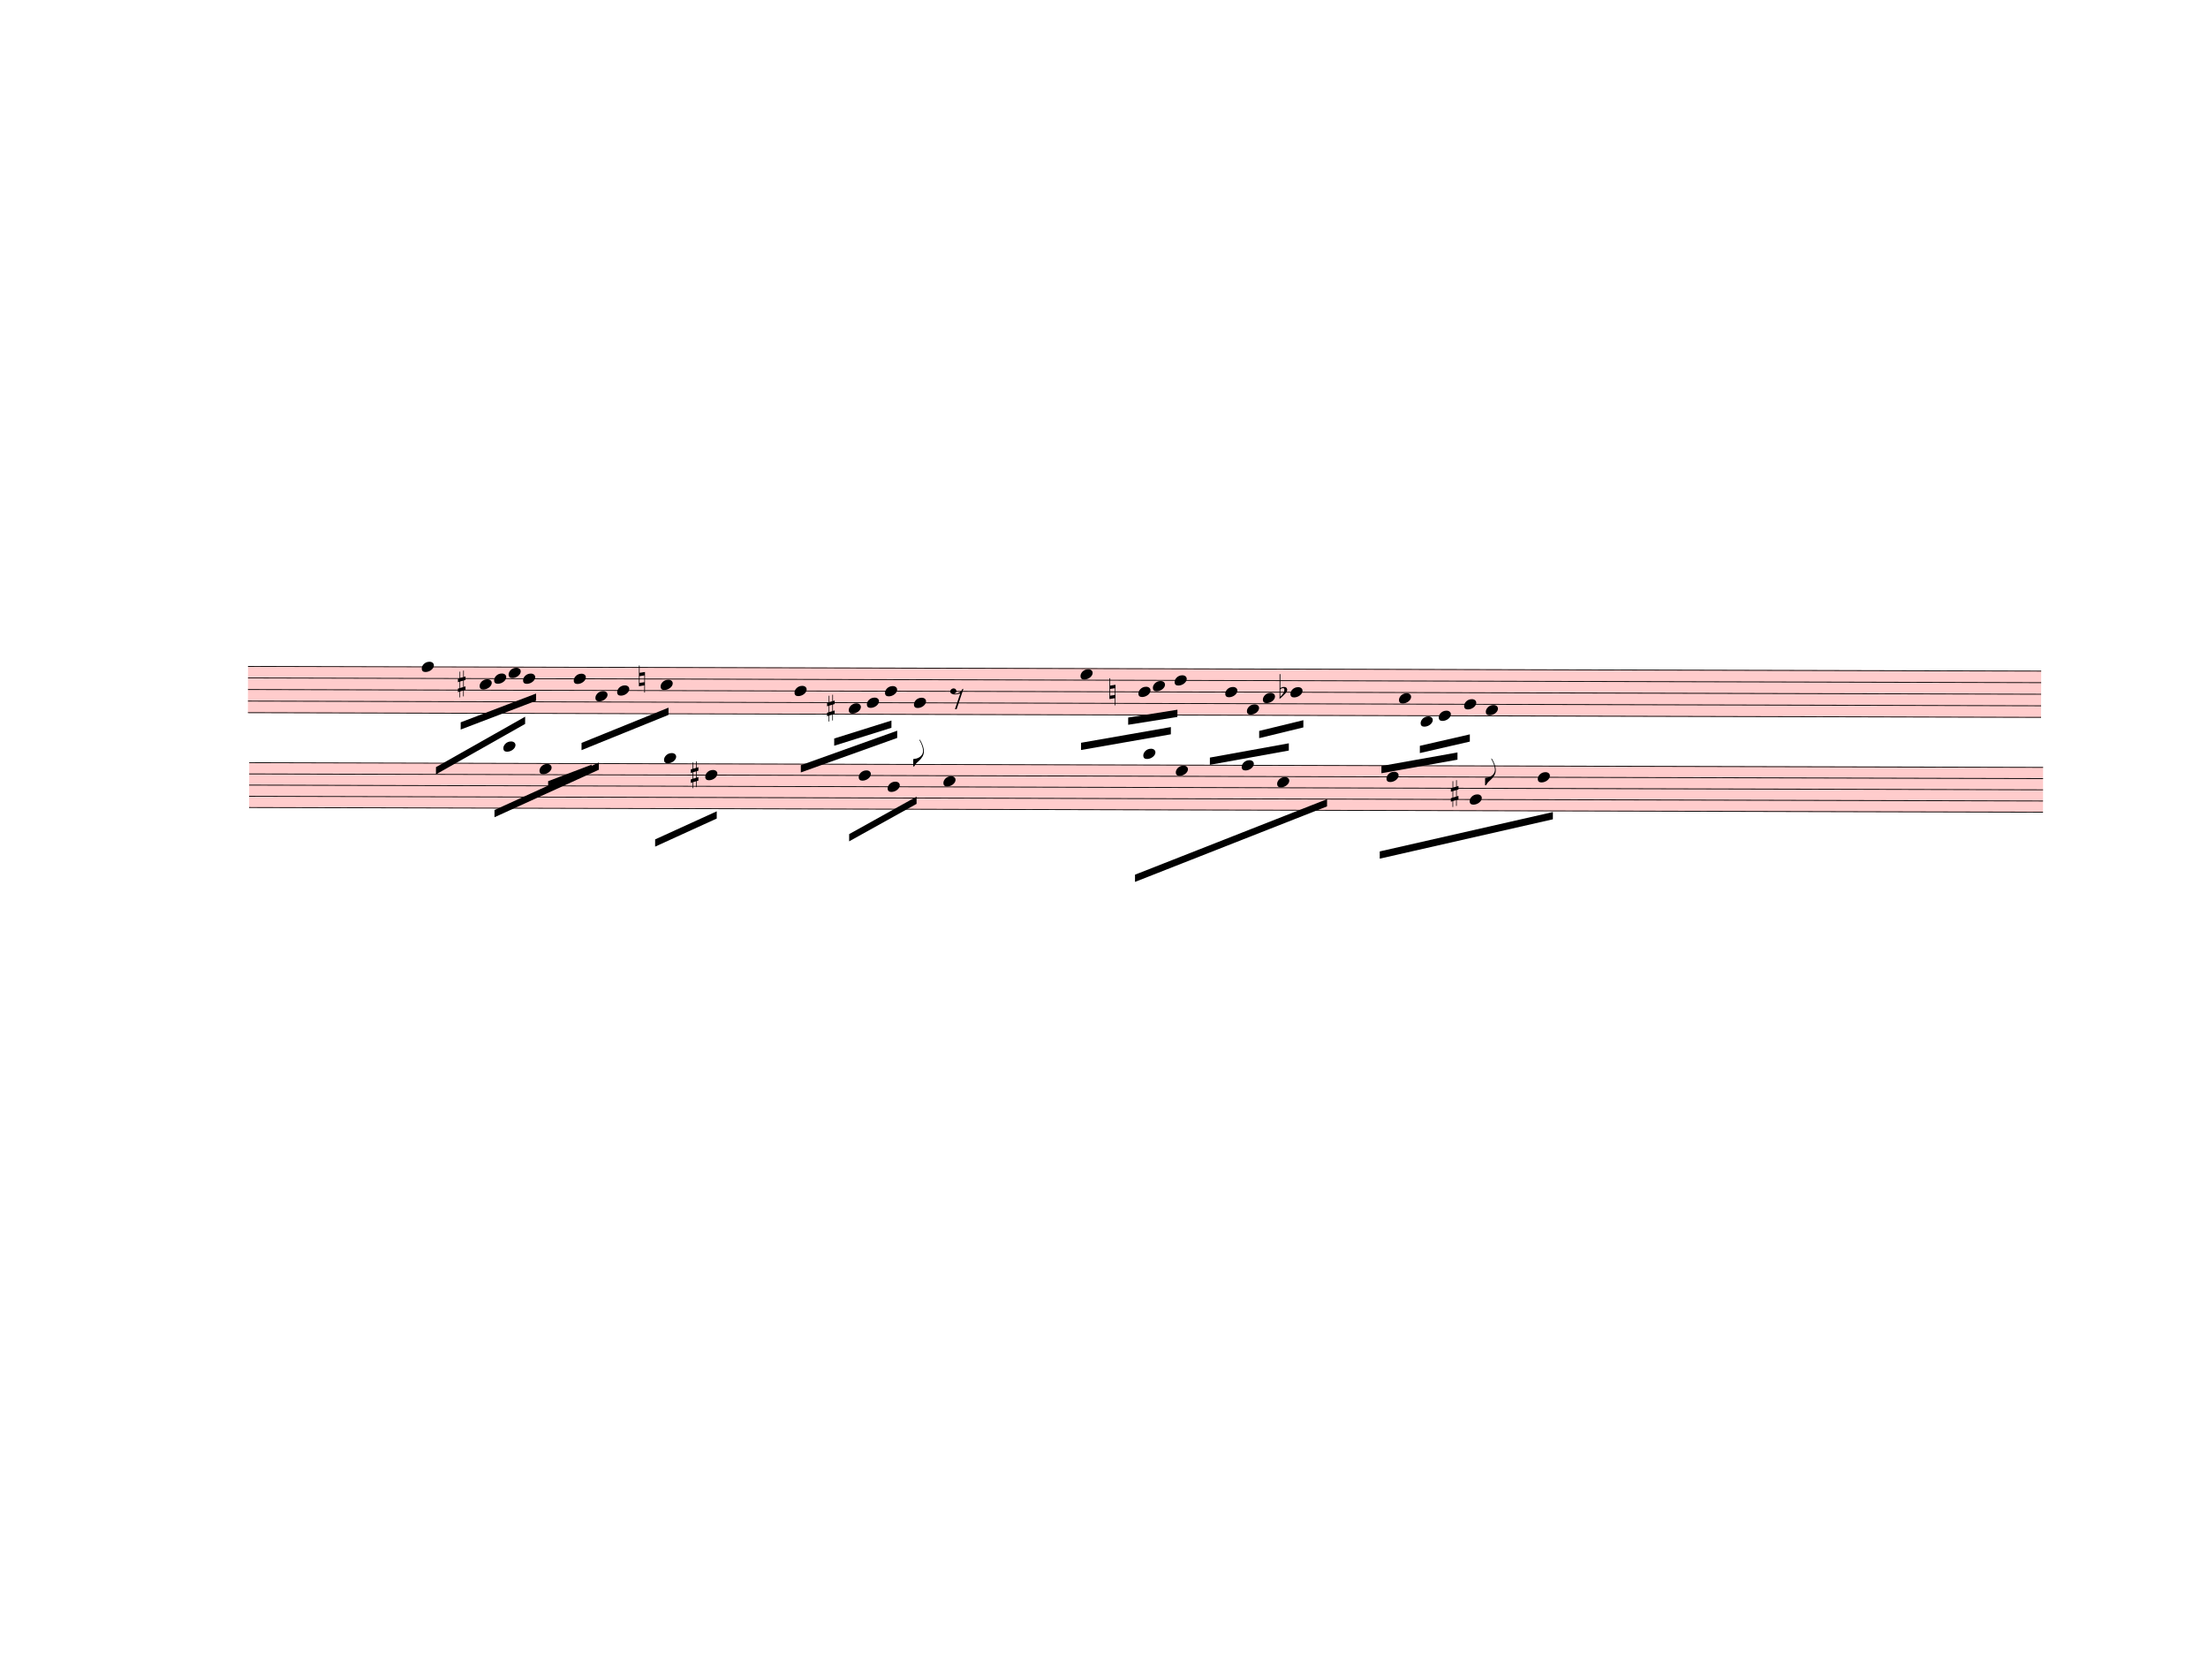
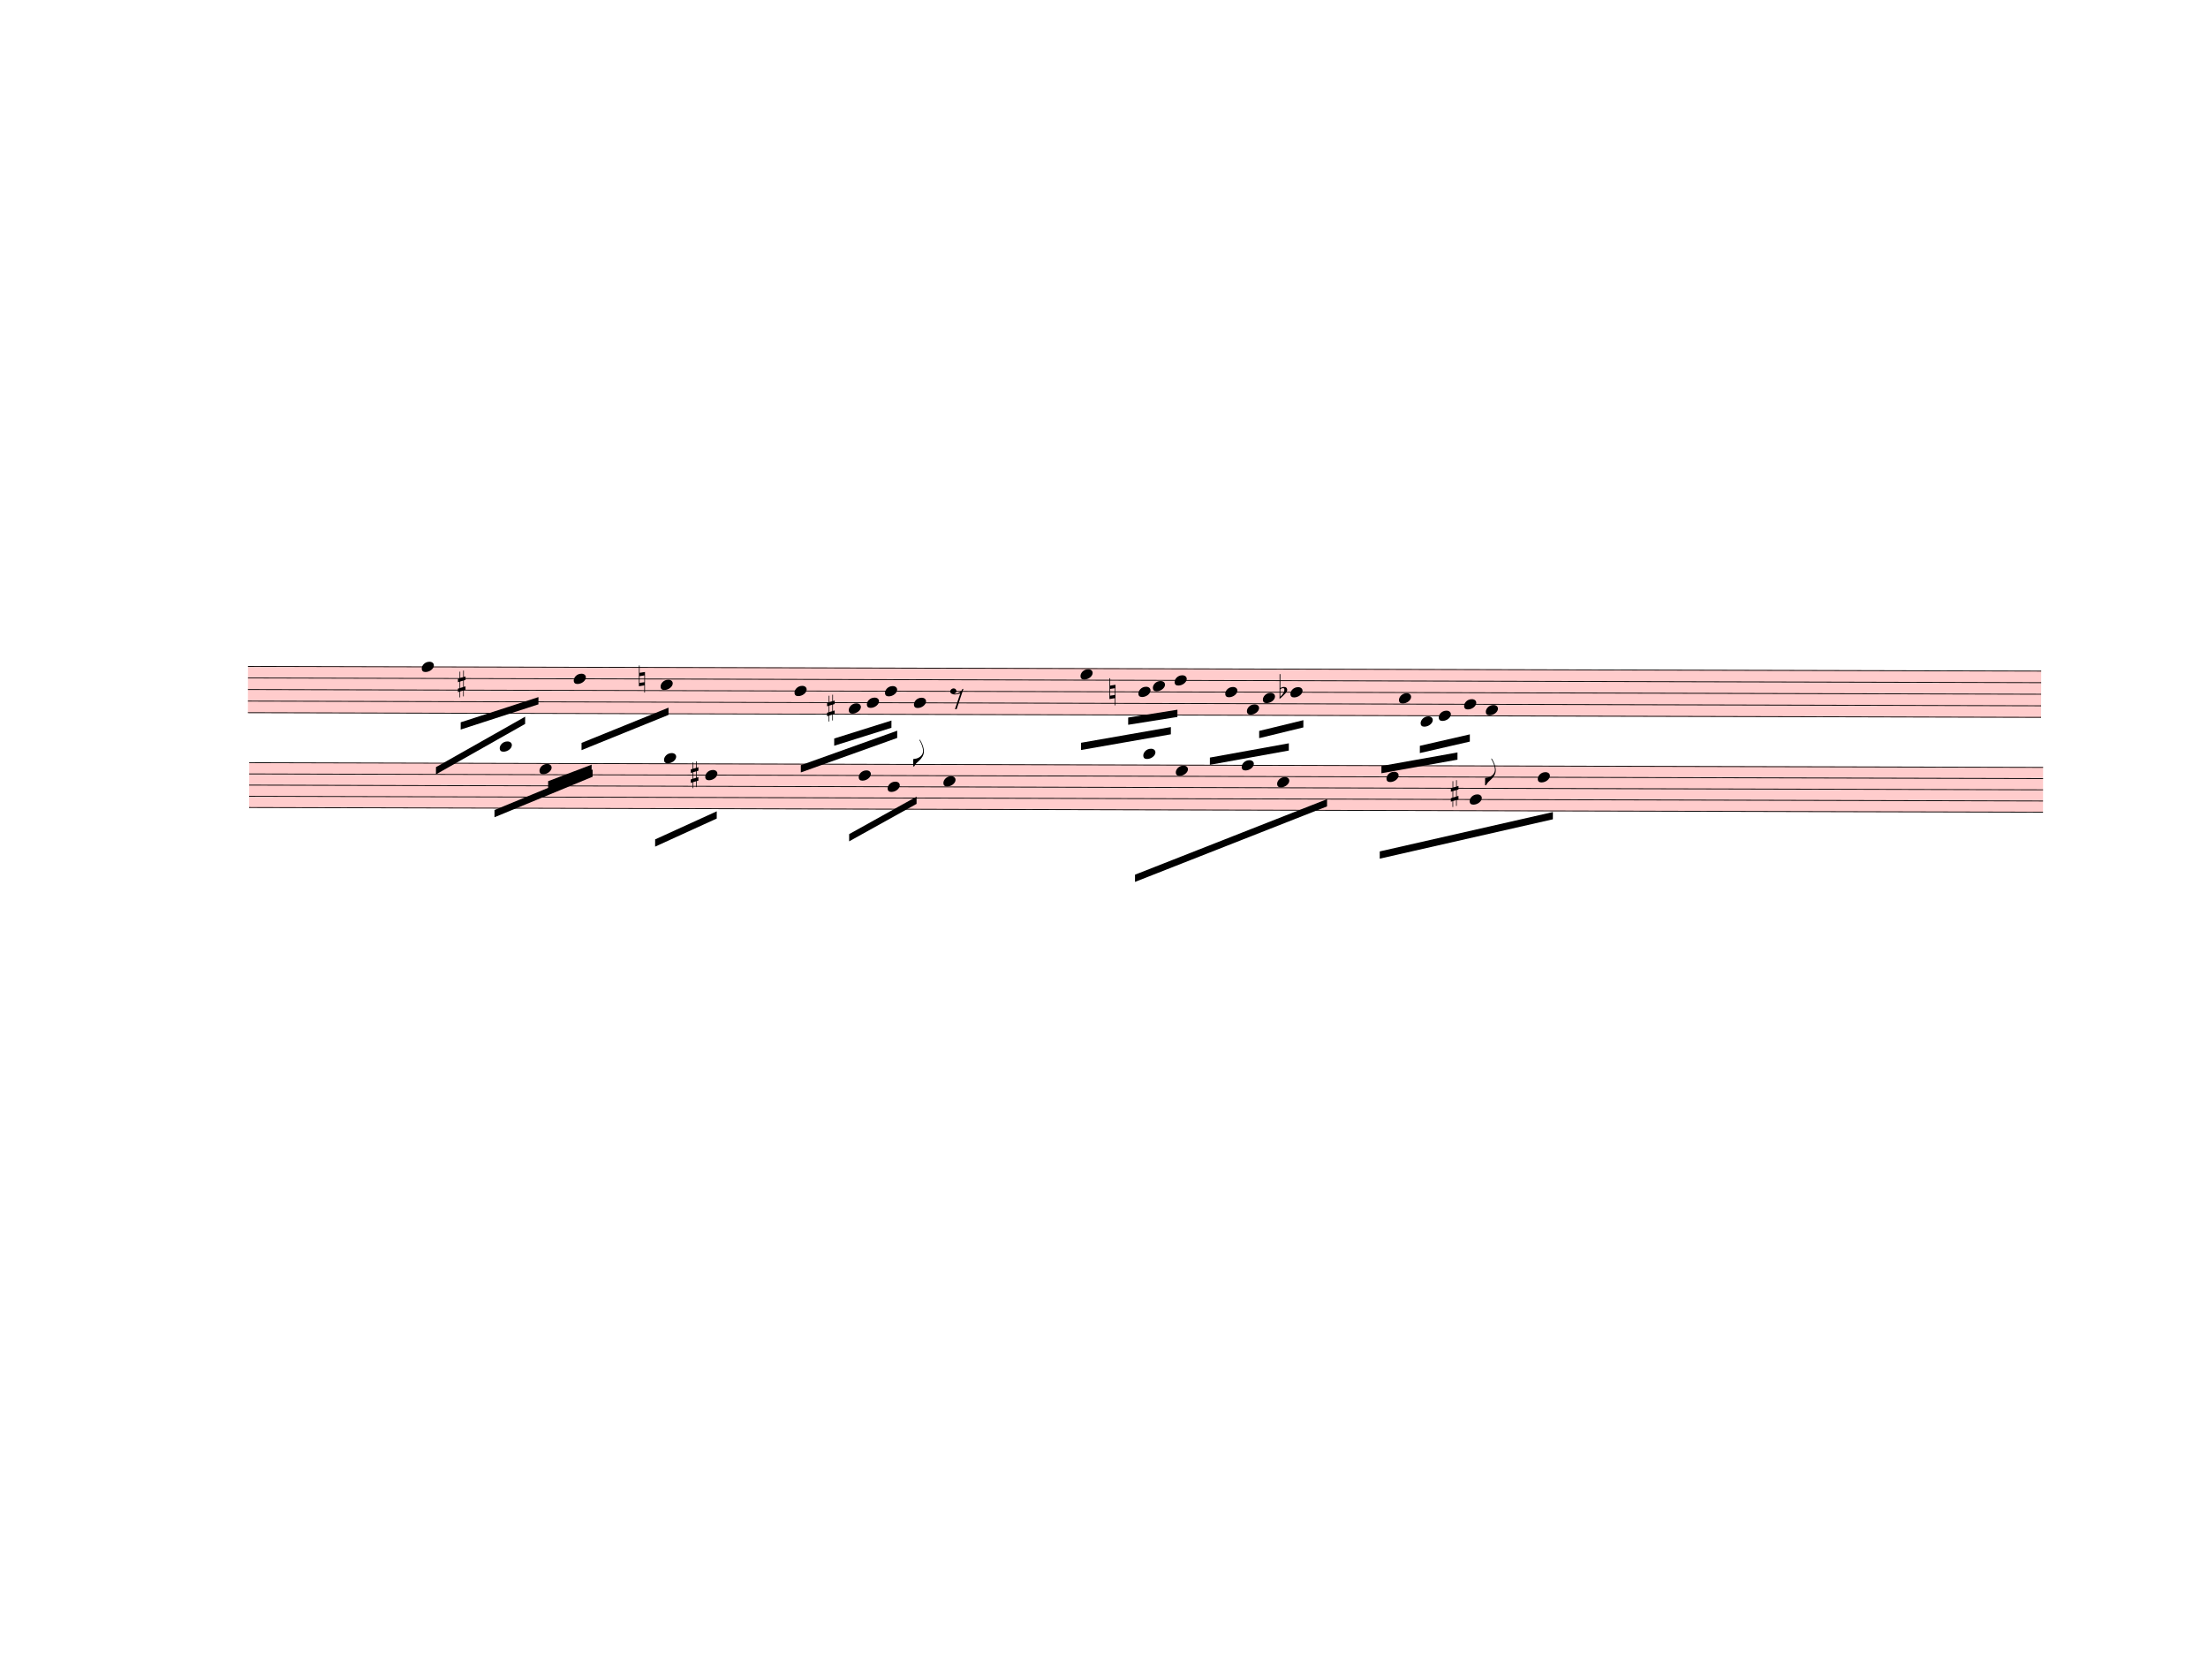
<svg xmlns="http://www.w3.org/2000/svg" width="762.5px" height="580px" viewBox="0 0 27450 20880" version="1.1" overflow="visible">
  <defs>
    <style type="text/css">
    /* .staff * {
      fill: #000;
      stroke: #000;
    }

    .deletionBack {
      fill: #00000033;
    } */
  </style>
    <symbol id="sym_notehead_quarter" viewBox="0 0 1000 1000" overflow="inherit">
      <path transform="scale(1,-1)" d="M0 -39c0 68 73 172 200 172c66 0 114 -37 114 -95c0 -84 -106 -171 -218 -171c-64 0 -96 30 -96 94z" />
    </symbol>
    <symbol id="sym_flag_eighth_down" viewBox="0 0 1000 1000" overflow="inherit">
      <path transform="scale(1,-1)" d="M179 646c-4 8 -17 30 -18 33l-4 10c0 3 2 5 5 5s7 -2 13 -7c23 -33 46 -81 66 -132c22 -57 35 -125 35 -163c0 -104 -60 -183 -122 -241c-63 -59 -57 -53 -61 -56c-38 -34 -63 -95 -71 -95h-22v190c40 7 69 11 87 16c88 27 168 95 168 200c0 30 -12 89 -30 138 c-17 47 -31 73 -46 102z" />
    </symbol>
    <symbol id="sym_rest_rest8th" viewBox="0 0 1000 1000" overflow="inherit">
      <path transform="scale(1,-1)" d="M0 123c7 34 33 56 69 60c29 -3 43 -9 53 -29c4 -8 7 -15 10 -22c0 -21 -1 -25 -11 -35c-5 -8 -18 -14 -40 -20l12 -3l15 -1c44 0 97 26 122 56c10 11 18 26 24 42c7 1 15 2 22 3l-140 -424h-36l111 330c-10 -6 -27 -12 -53 -16l-52 -8h-10l-20 1c-1 0 -8 3 -21 6 c-37 9 -55 28 -55 60z" />
    </symbol>
    <symbol id="sym_accid_s" viewBox="0 0 1000 1000" overflow="inherit">
      <path transform="scale(1,-1)" d="M136 186v169h17v-164l44 14v-91l-44 -14v-165l44 12v-91l-44 -13v-155h-17v150l-76 -22v-155h-17v149l-43 -13v90l43 14v167l-43 -14v92l43 13v169h17v-163zM60 73v-167l76 22v168z" />
    </symbol>
    <symbol id="sym_accid_n" viewBox="0 0 1000 1000" overflow="inherit">
      <path transform="scale(1,-1)" d="M0 -188v539h18v-191l139 22v-533h-17v186zM18 -100l122 17v176l-122 -19v-174z" />
    </symbol>
    <symbol id="sym_accid_f" viewBox="0 0 1000 1000" overflow="inherit">
      <path transform="scale(1,-1)" d="M20 110c32 16 54 27 93 27c26 0 35 -3 54 -13c13 -7 24 -20 27 -38l4 -25c0 -28 -16 -57 -45 -89c-23 -25 -39 -44 -65 -68l-88 -79v644h20v-359zM90 106c-32 0 -48 -10 -70 -29v-194c31 31 54 59 71 84c21 32 32 59 32 84c0 9 1 16 1 20c0 14 -3 21 -11 30l-8 3z" />
    </symbol>
  </defs>
  <g class="rastrums">
    <g class="rastrum" data-id="r1fd445e6-ce13-4152-889c-3de234844f87" style="transform: rotate(0.15deg); transform-origin: 3105px 8271px;">
      <g class="rastrum bounding-box" data-id="bbox-r1fd445e6-ce13-4152-889c-3de234844f87">
        <rect x="3105" y="8271" width="22293" height="585" fill="#ff000033" />
      </g>
      <path d="M3105 8276 L25398 8276" stroke-width="10" stroke="black" />
      <path d="M3105 8419.75 L25398 8419.75" stroke-width="10" stroke="black" />
      <path d="M3105 8563.5 L25398 8563.5" stroke-width="10" stroke="black" />
      <path d="M3105 8707.25 L25398 8707.25" stroke-width="10" stroke="black" />
      <path d="M3105 8851 L25398 8851" stroke-width="10" stroke="black" />
    </g>
    <g class="rastrum" data-id="r6d208dd8-8da7-47a3-86c6-3ee77cc126f9" style="transform: rotate(0.15deg); transform-origin: 3123px 9468px;">
      <g class="rastrum bounding-box" data-id="bbox-r6d208dd8-8da7-47a3-86c6-3ee77cc126f9">
        <rect x="3123" y="9468" width="22302" height="567" fill="#ff000033" />
      </g>
      <path d="M3123 9473 L25425 9473" stroke-width="10" stroke="black" />
      <path d="M3123 9612.25 L25425 9612.25" stroke-width="10" stroke="black" />
      <path d="M3123 9751.5 L25425 9751.5" stroke-width="10" stroke="black" />
      <path d="M3123 9890.75 L25425 9890.75" stroke-width="10" stroke="black" />
      <path d="M3123 10030 L25425 10030" stroke-width="10" stroke="black" />
    </g>
  </g>
  <g class="draft" data-label="3" data-id="df232104a-1df7-4804-a545-23ee05acae85">
    <g class="system" data-id="s5e2580b1-a02f-4c67-8d37-caa7ba69694d">
      <g class="staff" data-n="1" data-rastrum="r1fd445e6-ce13-4152-889c-3de234844f87" style="transform: rotate(0.15deg); transform-origin: 3105px 8271px;">
        <g class="note" data-id="d814873ff-4ea0-43c3-b06d-8cbcd87c5412" data-stem.dir="down">
          <g class="notehead">
            <use href="#sym_notehead_quarter" height="480px" width="480px" x="5265" y="8276" />
          </g>
          <g class="stem">
            <path d="M5265 8276 L5265 9785.375" stroke-width="14" />
          </g>
        </g>
-         <g class="note" data-id="dd2a23424-d48b-411c-942b-c6bee30d4d41" data-stem.dir="down">
-           <g class="notehead">
-             <use href="#sym_notehead_quarter" height="480px" width="480px" x="5985" y="8491.625" />
-           </g>
-           <g class="stem">
-             <path d="M5985 8491.625 L5985 9138.5" stroke-width="14" />
-           </g>
-         </g>
-         <g class="note" data-id="dc86382df-ed4f-4fcf-b7d5-4c9e88097072" data-stem.dir="down">
-           <g class="notehead">
-             <use href="#sym_notehead_quarter" height="480px" width="480px" x="6165" y="8419.75" />
-           </g>
-           <g class="stem">
-             <path d="M6165 8419.75 L6165 8851" stroke-width="14" />
-           </g>
-         </g>
-         <g class="note" data-id="dd3588247-d1d3-4146-8671-20b6e163b5c6" data-stem.dir="down">
-           <g class="notehead">
-             <use href="#sym_notehead_quarter" height="480px" width="480px" x="6345" y="8347.875" />
-           </g>
-           <g class="stem">
-             <path d="M6345 8347.875 L6345 8994.75" stroke-width="14" />
-           </g>
-         </g>
-         <g class="note" data-id="d1e28a4b3-7823-45af-b2e3-c503766eaf48" data-stem.dir="down">
-           <g class="notehead">
-             <use href="#sym_notehead_quarter" height="480px" width="480px" x="6525" y="8419.75" />
-           </g>
-           <g class="stem">
-             <path d="M6525 8419.75 L6525 8994.75" stroke-width="14" />
-           </g>
-         </g>
        <g class="note" data-id="dc399de3b-0a6e-485b-ae8f-ca7d4d9ce62f" data-stem.dir="down">
          <g class="notehead">
            <use href="#sym_notehead_quarter" height="480px" width="480px" x="7155" y="8419.75" />
          </g>
          <g class="stem">
            <path d="M7155 8419.75 L7155 9497.875" stroke-width="14" />
-           </g>
-         </g>
-         <g class="note" data-id="d0263600d-b745-44ef-b12b-2f04205a7016" data-stem.dir="down">
-           <g class="notehead">
-             <use href="#sym_notehead_quarter" height="480px" width="480px" x="7425" y="8635.375" />
-           </g>
-           <g class="stem">
-             <path d="M7425 8635.375 L7425 9354.125" stroke-width="14" />
-           </g>
-         </g>
-         <g class="note" data-id="dfbd9d38f-644c-4d5f-a735-b00bf3b0b5dd" data-stem.dir="down">
-           <g class="notehead">
-             <use href="#sym_notehead_quarter" height="480px" width="480px" x="7695" y="8563.5" />
-           </g>
-           <g class="stem">
-             <path d="M7695 8563.5 L7695 9066.625" stroke-width="14" />
          </g>
        </g>
        <g class="note" data-id="d0104e1f1-76d0-47db-999b-66734abea4da" data-stem.dir="down">
          <g class="notehead">
            <use href="#sym_notehead_quarter" height="480px" width="480px" x="8235" y="8491.625" />
          </g>
          <g class="stem">
            <path d="M8235 8491.625 L8235 9138.5" stroke-width="14" />
          </g>
        </g>
        <g class="note" data-id="d35de0b63-2df1-4225-9bec-1dc68d85a89a" data-stem.dir="down">
          <g class="notehead">
            <use href="#sym_notehead_quarter" height="480px" width="480px" x="9900" y="8563.5" />
          </g>
          <g class="stem">
            <path d="M9900 8563.5 L9900 9569.75" stroke-width="14" />
          </g>
        </g>
        <g class="note" data-id="d73eb4b69-86ab-4593-8f89-2de7179a2c95" data-stem.dir="down">
          <g class="notehead">
            <use href="#sym_notehead_quarter" height="480px" width="480px" x="10575" y="8779.125" />
          </g>
          <g class="stem">
            <path d="M10575 8779.125 L10575 9497.875" stroke-width="14" />
          </g>
        </g>
        <g class="note" data-id="d7f59004c-7c02-4585-a72b-90a1538565e5" data-stem.dir="down">
          <g class="notehead">
            <use href="#sym_notehead_quarter" height="480px" width="480px" x="11025" y="8563.5" />
          </g>
          <g class="stem">
            <path d="M11025 8563.5 L11025 9497.875" stroke-width="14" />
          </g>
        </g>
        <g class="note" data-id="d6a34417e-8376-4a5a-8eb4-8df970b99714" data-stem.dir="down">
          <g class="notehead">
            <use href="#sym_notehead_quarter" height="480px" width="480px" x="10800" y="8707.25" />
          </g>
          <g class="stem">
            <path d="M10800 8707.25 L10800 9354.125" stroke-width="14" />
          </g>
        </g>
        <g class="note" data-id="d713dbd0d-b033-4d82-b8b0-cc28f214c4a0" data-stem.dir="down">
          <g class="notehead">
            <use href="#sym_notehead_quarter" height="480px" width="480px" x="11385" y="8707.25" />
          </g>
          <g class="stem">
            <path d="M11385 8707.25 L11385 9497.875" stroke-width="14" />
            <g class="flag down">
              <use href="#sym_flag_eighth_down" height="480px" width="480px" x="11378" y="9497.875" />
            </g>
          </g>
        </g>
        <g class="note" data-id="dd082b9db-b7ac-4cb1-990b-a58dbaec672d" data-stem.dir="down">
          <g class="notehead">
            <use href="#sym_notehead_quarter" height="480px" width="480px" x="13455" y="8347.875" />
          </g>
          <g class="stem">
            <path d="M13455 8347.875 L13455 9569.75" stroke-width="14" />
          </g>
        </g>
        <g class="note" data-id="ddc943d77-0ef3-4a33-bb70-234b7ba5c52d" data-stem.dir="down">
          <g class="notehead">
            <use href="#sym_notehead_quarter" height="480px" width="480px" x="14175" y="8563.5" />
          </g>
          <g class="stem">
            <path d="M14175 8563.5 L14175 9354.125" stroke-width="14" />
          </g>
        </g>
        <g class="note" data-id="d2fe5a1c4-be6b-4079-a029-d564311d6abe" data-stem.dir="down">
          <g class="notehead">
            <use href="#sym_notehead_quarter" height="480px" width="480px" x="14355" y="8491.625" />
          </g>
          <g class="stem">
            <path d="M14355 8491.625 L14355 8994.75" stroke-width="14" />
          </g>
        </g>
        <g class="note" data-id="d12431eca-86bc-42d9-840a-548b17c5f1c5" data-stem.dir="down">
          <g class="notehead">
            <use href="#sym_notehead_quarter" height="480px" width="480px" x="14625" y="8419.75" />
          </g>
          <g class="stem">
            <path d="M14625 8419.75 L14625 9138.5" stroke-width="14" />
          </g>
        </g>
        <g class="note" data-id="d17fcf210-56c2-479a-bb3a-af9aabfdd136" data-stem.dir="down">
          <g class="notehead">
            <use href="#sym_notehead_quarter" height="480px" width="480px" x="15255" y="8563.5" />
          </g>
          <g class="stem">
            <path d="M15255 8563.5 L15255 9641.625" stroke-width="14" />
          </g>
        </g>
        <g class="note" data-id="d55bc732a-8d4b-4b67-a993-2aae51fc9d16" data-stem.dir="down">
          <g class="notehead">
            <use href="#sym_notehead_quarter" height="480px" width="480px" x="15525" y="8779.125" />
          </g>
          <g class="stem">
            <path d="M15525 8779.125 L15525 9641.625" stroke-width="14" />
          </g>
        </g>
        <g class="note" data-id="d23821783-b0b8-4544-9b69-cfad3699261f" data-stem.dir="down">
          <g class="notehead">
            <use href="#sym_notehead_quarter" height="480px" width="480px" x="15723" y="8635.375" />
          </g>
          <g class="stem">
            <path d="M15723 8635.375 L15723 9354.125" stroke-width="14" />
          </g>
        </g>
        <g class="note" data-id="d5e1cc2b8-d685-49e2-910f-32ade873413a" data-stem.dir="down">
          <g class="notehead">
            <use href="#sym_notehead_quarter" height="480px" width="480px" x="16065" y="8563.5" />
          </g>
          <g class="stem">
            <path d="M16065 8563.5 L16065 9138.5" stroke-width="14" />
          </g>
        </g>
        <g class="note" data-id="d527079a8-cd2b-4006-8e82-7fd646145ada" data-stem.dir="down">
          <g class="notehead">
            <use href="#sym_notehead_quarter" height="480px" width="480px" x="17415" y="8635.375" />
          </g>
          <g class="stem">
            <path d="M17415 8635.375 L17415 9569.75" stroke-width="14" />
          </g>
        </g>
        <g class="note" data-id="d54d4e4bc-e4eb-4b95-a272-d34ee9b51ac4" data-stem.dir="down">
          <g class="notehead">
            <use href="#sym_notehead_quarter" height="480px" width="480px" x="17685" y="8922.875" />
          </g>
          <g class="ledgerLines below" />
          <g class="stem">
            <path d="M17685 8922.875 L17685 9426" stroke-width="14" />
          </g>
        </g>
        <g class="note" data-id="da1d79aec-0450-4645-8924-419f41dc6d68" data-stem.dir="down">
          <g class="notehead">
            <use href="#sym_notehead_quarter" height="480px" width="480px" x="17910" y="8851" />
          </g>
          <g class="stem">
            <path d="M17910 8851 L17910 9282.25" stroke-width="14" />
          </g>
        </g>
        <g class="note" data-id="d24db62f6-566e-438f-8d82-fab044aac630" data-stem.dir="down">
          <g class="notehead">
            <use href="#sym_notehead_quarter" height="480px" width="480px" x="18225" y="8707.25" />
          </g>
          <g class="stem">
            <path d="M18225 8707.25 L18225 9569.75" stroke-width="14" />
          </g>
        </g>
        <g class="note" data-id="df13b116c-033f-4144-99b7-992ba7c88b27" data-stem.dir="down">
          <g class="notehead">
            <use href="#sym_notehead_quarter" height="480px" width="480px" x="18495" y="8779.125" />
          </g>
          <g class="stem">
            <path d="M18495 8779.125 L18495 9713.5" stroke-width="14" />
            <g class="flag down">
              <use href="#sym_flag_eighth_down" height="480px" width="480px" x="18488" y="9713.5" />
            </g>
          </g>
        </g>
        <g class="rest" data-id="d59086c8e-23f3-4ccb-a51c-9b0d25a385bf">
          <use href="#sym_rest_rest8th" height="597px" width="597px" x="11835" y="8635.375" />
        </g>
        <g class="accid" data-id="d6d5bce4c-e44b-4f1e-a9c8-480a57e0b5e9">
          <use href="#sym_accid_s" height="480px" width="480px" x="5715" y="8491.625" />
        </g>
        <g class="accid" data-id="d4c7d0248-2aef-4027-9e66-04f8162f1bbd">
          <use href="#sym_accid_n" height="480px" width="480px" x="7965" y="8419.75" />
        </g>
        <g class="accid" data-id="dbc703533-4197-4d62-b1b2-e6e3bbce2663">
          <use href="#sym_accid_s" height="480px" width="480px" x="10305" y="8779.125" />
        </g>
        <g class="accid" data-id="d7a777c96-5a9f-4057-8810-3bbd67a1bc4a">
          <use href="#sym_accid_n" height="480px" width="480px" x="13815" y="8563.5" />
        </g>
        <g class="accid" data-id="da7b08a13-6072-4044-b0e2-733a4077ae9d">
          <use href="#sym_accid_f" height="480px" width="480px" x="15930" y="8563.5" />
        </g>
      </g>
      <g class="staff" data-n="2" data-rastrum="r6d208dd8-8da7-47a3-86c6-3ee77cc126f9" style="transform: rotate(0.15deg); transform-origin: 3123px 9468px;">
        <g class="note" data-id="d37da09fc-925d-4ab1-a374-7a069e16c90a" data-stem.dir="down">
          <g class="notehead">
-             <use href="#sym_notehead_quarter" height="480px" width="480px" x="6282" y="9264.125" />
+             <use href="#sym_notehead_quarter" height="480px" width="480px" x="6237" y="9264.125" />
          </g>
          <g class="ledgerLines above">
-             <path d="M6243 9333.75 L6471 9333.75" stroke-width="18" />
-           </g>
-           <g class="stem">
-             <path d="M6282 9264.125 L6282 9821.125" stroke-width="14" />
+             <path d="M6198 9333.75 L6426 9333.75" stroke-width="18" />
+           </g>
+           <g class="stem">
+             <path d="M6237 9264.125 L6237 9821.125" stroke-width="14" />
          </g>
        </g>
        <g class="note" data-id="d022f2ef2-7dff-4b50-b5dd-037362af6518" data-stem.dir="down">
          <g class="notehead">
            <use href="#sym_notehead_quarter" height="480px" width="480px" x="6732" y="9542.625" />
          </g>
          <g class="stem">
            <path d="M6732 9542.625 L6732 10378.125" stroke-width="14" />
          </g>
        </g>
        <g class="note" data-id="d3591fccb-72c1-4517-9cae-1585f7780734" data-stem.dir="down">
          <g class="notehead">
            <use href="#sym_notehead_quarter" height="480px" width="480px" x="8280" y="9403.375" />
          </g>
          <g class="ledgerLines above" />
          <g class="stem">
            <path d="M8280 9403.375 L8280 10308.5" stroke-width="14" />
          </g>
        </g>
        <g class="note" data-id="df7428ada-719d-44fb-81cd-86b2882549bb" data-stem.dir="down">
          <g class="notehead">
            <use href="#sym_notehead_quarter" height="480px" width="480px" x="8793" y="9612.25" />
          </g>
          <g class="stem">
            <path d="M8793 9612.25 L8793 10447.75" stroke-width="14" />
          </g>
        </g>
        <g class="note" data-id="df1f7d6f0-da1d-414b-add3-30dadac9ef46" data-stem.dir="down">
          <g class="notehead">
            <use href="#sym_notehead_quarter" height="480px" width="480px" x="10701" y="9612.25" />
          </g>
          <g class="stem">
            <path d="M10701 9612.25 L10701 10517.375" stroke-width="14" />
          </g>
        </g>
        <g class="note" data-id="de0cb1925-62eb-4229-976f-ddf28110e98e" data-stem.dir="down">
          <g class="notehead">
            <use href="#sym_notehead_quarter" height="480px" width="480px" x="11061" y="9751.5" />
          </g>
          <g class="stem">
            <path d="M11061 9751.5 L11061 10447.75" stroke-width="14" />
          </g>
        </g>
        <g class="note" data-id="d36c0fccd-4bf3-4bdf-b465-6860df02c7eb" data-stem.dir="down">
          <g class="notehead">
            <use href="#sym_notehead_quarter" height="480px" width="480px" x="11754" y="9681.875" />
          </g>
          <g class="stem">
            <path d="M11754 9681.875 L11754 10587" stroke-width="14" />
          </g>
        </g>
        <g class="note" data-id="d3119a95e-def0-4683-bbe3-e154fa9e02ac" data-stem.dir="down">
          <g class="notehead">
            <use href="#sym_notehead_quarter" height="480px" width="480px" x="14238" y="9333.75" />
          </g>
          <g class="ledgerLines above">
            <path d="M14199 9333.75 L14427 9333.75" stroke-width="18" />
          </g>
          <g class="stem">
            <path d="M14238 9333.75 L14238 10238.875" stroke-width="14" />
          </g>
        </g>
        <g class="note" data-id="dd37062b9-5169-4f26-a2ee-c9fb773b5c1d" data-stem.dir="down">
          <g class="notehead">
            <use href="#sym_notehead_quarter" height="480px" width="480px" x="14643" y="9542.625" />
          </g>
          <g class="stem">
            <path d="M14643 9542.625 L14643 10447.75" stroke-width="14" />
          </g>
        </g>
        <g class="note" data-id="d913b4f00-123a-4c94-8d3e-86db7814f25e" data-stem.dir="down">
          <g class="notehead">
            <use href="#sym_notehead_quarter" height="480px" width="480px" x="15462" y="9473" />
          </g>
          <g class="stem">
            <path d="M15462 9473 L15462 10587" stroke-width="14" />
          </g>
        </g>
        <g class="note" data-id="d49014c50-7a3f-432d-9f63-4c5ad6da41dd" data-stem.dir="down">
          <g class="notehead">
            <use href="#sym_notehead_quarter" height="480px" width="480px" x="15903" y="9681.875" />
          </g>
          <g class="stem">
            <path d="M15903 9681.875 L15903 10587" stroke-width="14" />
          </g>
        </g>
        <g class="note" data-id="d862a86ef-564b-40e0-b8a8-c7afb74bb85e" data-stem.dir="down">
          <g class="notehead">
            <use href="#sym_notehead_quarter" height="480px" width="480px" x="17262" y="9612.25" />
          </g>
          <g class="stem">
            <path d="M17262 9612.25 L17262 10865.5" stroke-width="14" />
          </g>
        </g>
        <g class="note" data-id="d8f2bb457-e344-4acd-ac66-8025d8649921" data-stem.dir="down">
          <g class="notehead">
            <use href="#sym_notehead_quarter" height="480px" width="480px" x="18297" y="9890.75" />
          </g>
          <g class="stem">
            <path d="M18297 9890.75 L18297 10656.625" stroke-width="14" />
          </g>
        </g>
        <g class="note" data-id="de80fb6b5-a059-461a-932e-17a764cb2404" data-stem.dir="down">
          <g class="notehead">
            <use href="#sym_notehead_quarter" height="480px" width="480px" x="19143" y="9612.25" />
          </g>
          <g class="stem">
            <path d="M19143 9612.25 L19143 10587" stroke-width="14" />
          </g>
        </g>
        <g class="accid" data-id="d980253e4-b187-458c-a586-82ec9f3490c7">
          <use href="#sym_accid_s" height="480px" width="480px" x="8613" y="9612.25" />
        </g>
        <g class="accid" data-id="dd9140fb4-eb2d-4326-ab7d-5c8b2ec68dcc">
          <use href="#sym_accid_s" height="480px" width="480px" x="18063" y="9821.125" />
        </g>
      </g>
      <g class="barLine" data-id="d9861f8a1-18eb-4c63-b05e-d397a4f52559">
        <path d="M9439.2 8091 L9160.2 10413" stroke-width="27" />
      </g>
      <g class="barLine" data-id="d8e4bcc99-4018-489e-8718-23421cc58305">
        <path d="M12445.2 7974.9 L11842.2 10749.6" stroke-width="27" />
      </g>
      <g class="barLine" data-id="d5c469dee-ae48-4a45-98df-69375e7a0651">
        <path d="M17158.5 8091 L16624.8 10819.8" stroke-width="27" />
      </g>
      <g class="beam" data-id="bd7695b65-0ebe-40c0-941a-a0276713801e" style="transform: rotate(0.15deg); transform-origin: 3105px 8271px;">
-         <polygon points="5751,8964 6687,8604 6687,8694 5751,9054" stroke-opacity="1" fill-opacity="1" />
+         <polygon points="5751,8964 6716.7,8648.1 6716.7,8738.1 5751,9054" stroke-opacity="1" fill-opacity="1" />
      </g>
      <g class="beam" data-id="bc0f50a2b-be3d-4691-ad8f-4ad0c37bb9f0" style="transform: rotate(0.15deg); transform-origin: 3105px 8271px;">
        <polygon points="5445,9522 6552,8892 6552,8982 5445,9612" stroke-opacity="1" fill-opacity="1" />
      </g>
      <g class="beam" data-id="bc9d3a000-e329-4b87-8b2e-3a17119cd1e6" style="transform: rotate(0.15deg); transform-origin: 3105px 8271px;">
        <polygon points="10395,9153 11106,8928 11106,9018 10395,9243" stroke-opacity="1" fill-opacity="1" />
      </g>
      <g class="beam" data-id="bc9507553-1cae-4463-89fd-f64ef0dc46d7" style="transform: rotate(0.15deg); transform-origin: 3105px 8271px;">
        <polygon points="9981,9486 11178,9054 11178,9144 9981,9576" stroke-opacity="1" fill-opacity="1" />
      </g>
      <g class="beam" data-id="bdaeab313-99ab-41fe-aae9-5e44cbe4b24b" style="transform: rotate(0.15deg); transform-origin: 3105px 8271px;">
        <polygon points="14049,8883 14661,8784 14661,8874 14049,8973" stroke-opacity="1" fill-opacity="1" />
      </g>
      <g class="beam" data-id="b6775f52e-7d91-4e9f-8be4-b7b682c63223" style="transform: rotate(0.15deg); transform-origin: 3105px 8271px;">
        <polygon points="13464,9198 14580,9000 14580,9090 13464,9288" stroke-opacity="1" fill-opacity="1" />
      </g>
      <g class="beam" data-id="b40653293-ed3e-4b94-a523-52fad393a9bc" style="transform: rotate(0.15deg); transform-origin: 3105px 8271px;">
        <polygon points="15678,9045 16227,8910 16227,9000 15678,9135" stroke-opacity="1" fill-opacity="1" />
      </g>
      <g class="beam" data-id="b7dddd52e-5068-4d59-8652-d6fab3c7d161" style="transform: rotate(0.15deg); transform-origin: 3105px 8271px;">
        <polygon points="15066,9378 16047,9198 16047,9288 15066,9468" stroke-opacity="1" fill-opacity="1" />
      </g>
      <g class="beam" data-id="b398b0d15-88eb-4960-9a76-3ccbd19168e7" style="transform: rotate(0.15deg); transform-origin: 3105px 8271px;">
        <polygon points="17676,9225 18297,9081 18297,9171 17676,9315" stroke-opacity="1" fill-opacity="1" />
      </g>
      <g class="beam" data-id="ba346f6d8-90e8-434d-954c-c9e4d02024ce" style="transform: rotate(0.15deg); transform-origin: 3105px 8271px;">
        <polygon points="17199,9477 18144,9306 18144,9396 17199,9567" stroke-opacity="1" fill-opacity="1" />
      </g>
      <g class="beam" data-id="b6fc6bc4d-69ab-4d15-8ef2-5eec4cca6706" style="transform: rotate(0.15deg); transform-origin: 3105px 8271px;">
        <polygon points="7254,9216 8334,8775 8334,8865 7254,9306" stroke-opacity="1" fill-opacity="1" />
      </g>
      <g class="beam" data-id="b00d840e6-dd12-4ae9-bf12-2f11c18c7f78" style="transform: rotate(0.15deg); transform-origin: 3105px 8271px;">
        <polygon points="6840,9693 7380,9486 7380,9576 6840,9783" stroke-opacity="1" fill-opacity="1" />
      </g>
      <g class="beam" data-id="b898def14-a281-4366-b058-96fbb77237f8" style="transform: rotate(0.15deg); transform-origin: 3123px 9468px;">
        <polygon points="8172,10413 8937,10062 8937,10152 8172,10503" stroke-opacity="1" fill-opacity="1" />
      </g>
      <g class="beam" data-id="b2e7f7f8f-cf58-4a6b-9170-3bb0e826190d" style="transform: rotate(0.15deg); transform-origin: 3123px 9468px;">
-         <polygon points="6174,10053 7470,9459 7470,9549 6174,10143" stroke-opacity="1" fill-opacity="1" />
+         <polygon points="6174,10053 7392.6,9546.3 7392.6,9636.3 6174,10143" stroke-opacity="1" fill-opacity="1" />
      </g>
      <g class="beam" data-id="b34e6018d-aeca-411f-8d23-0ba5005fb30c" style="transform: rotate(0.15deg); transform-origin: 3123px 9468px;">
        <polygon points="10584,10341 11421,9873 11421,9963 10584,10431" stroke-opacity="1" fill-opacity="1" />
      </g>
      <g class="beam" data-id="b07cbff82-162a-4362-8451-ea6a6731c236" style="transform: rotate(0.15deg); transform-origin: 3123px 9468px;">
        <polygon points="14139,10836 16524,9891 16524,9981 14139,10926" stroke-opacity="1" fill-opacity="1" />
      </g>
      <g class="beam" data-id="bf814c826-80c8-4515-8e43-177811770045" style="transform: rotate(0.15deg); transform-origin: 3123px 9468px;">
        <polygon points="17181,10539 19332,10044 19332,10134 17181,10629" stroke-opacity="1" fill-opacity="1" />
      </g>
    </g>
    <g class="deletions" />
  </g>
</svg>
